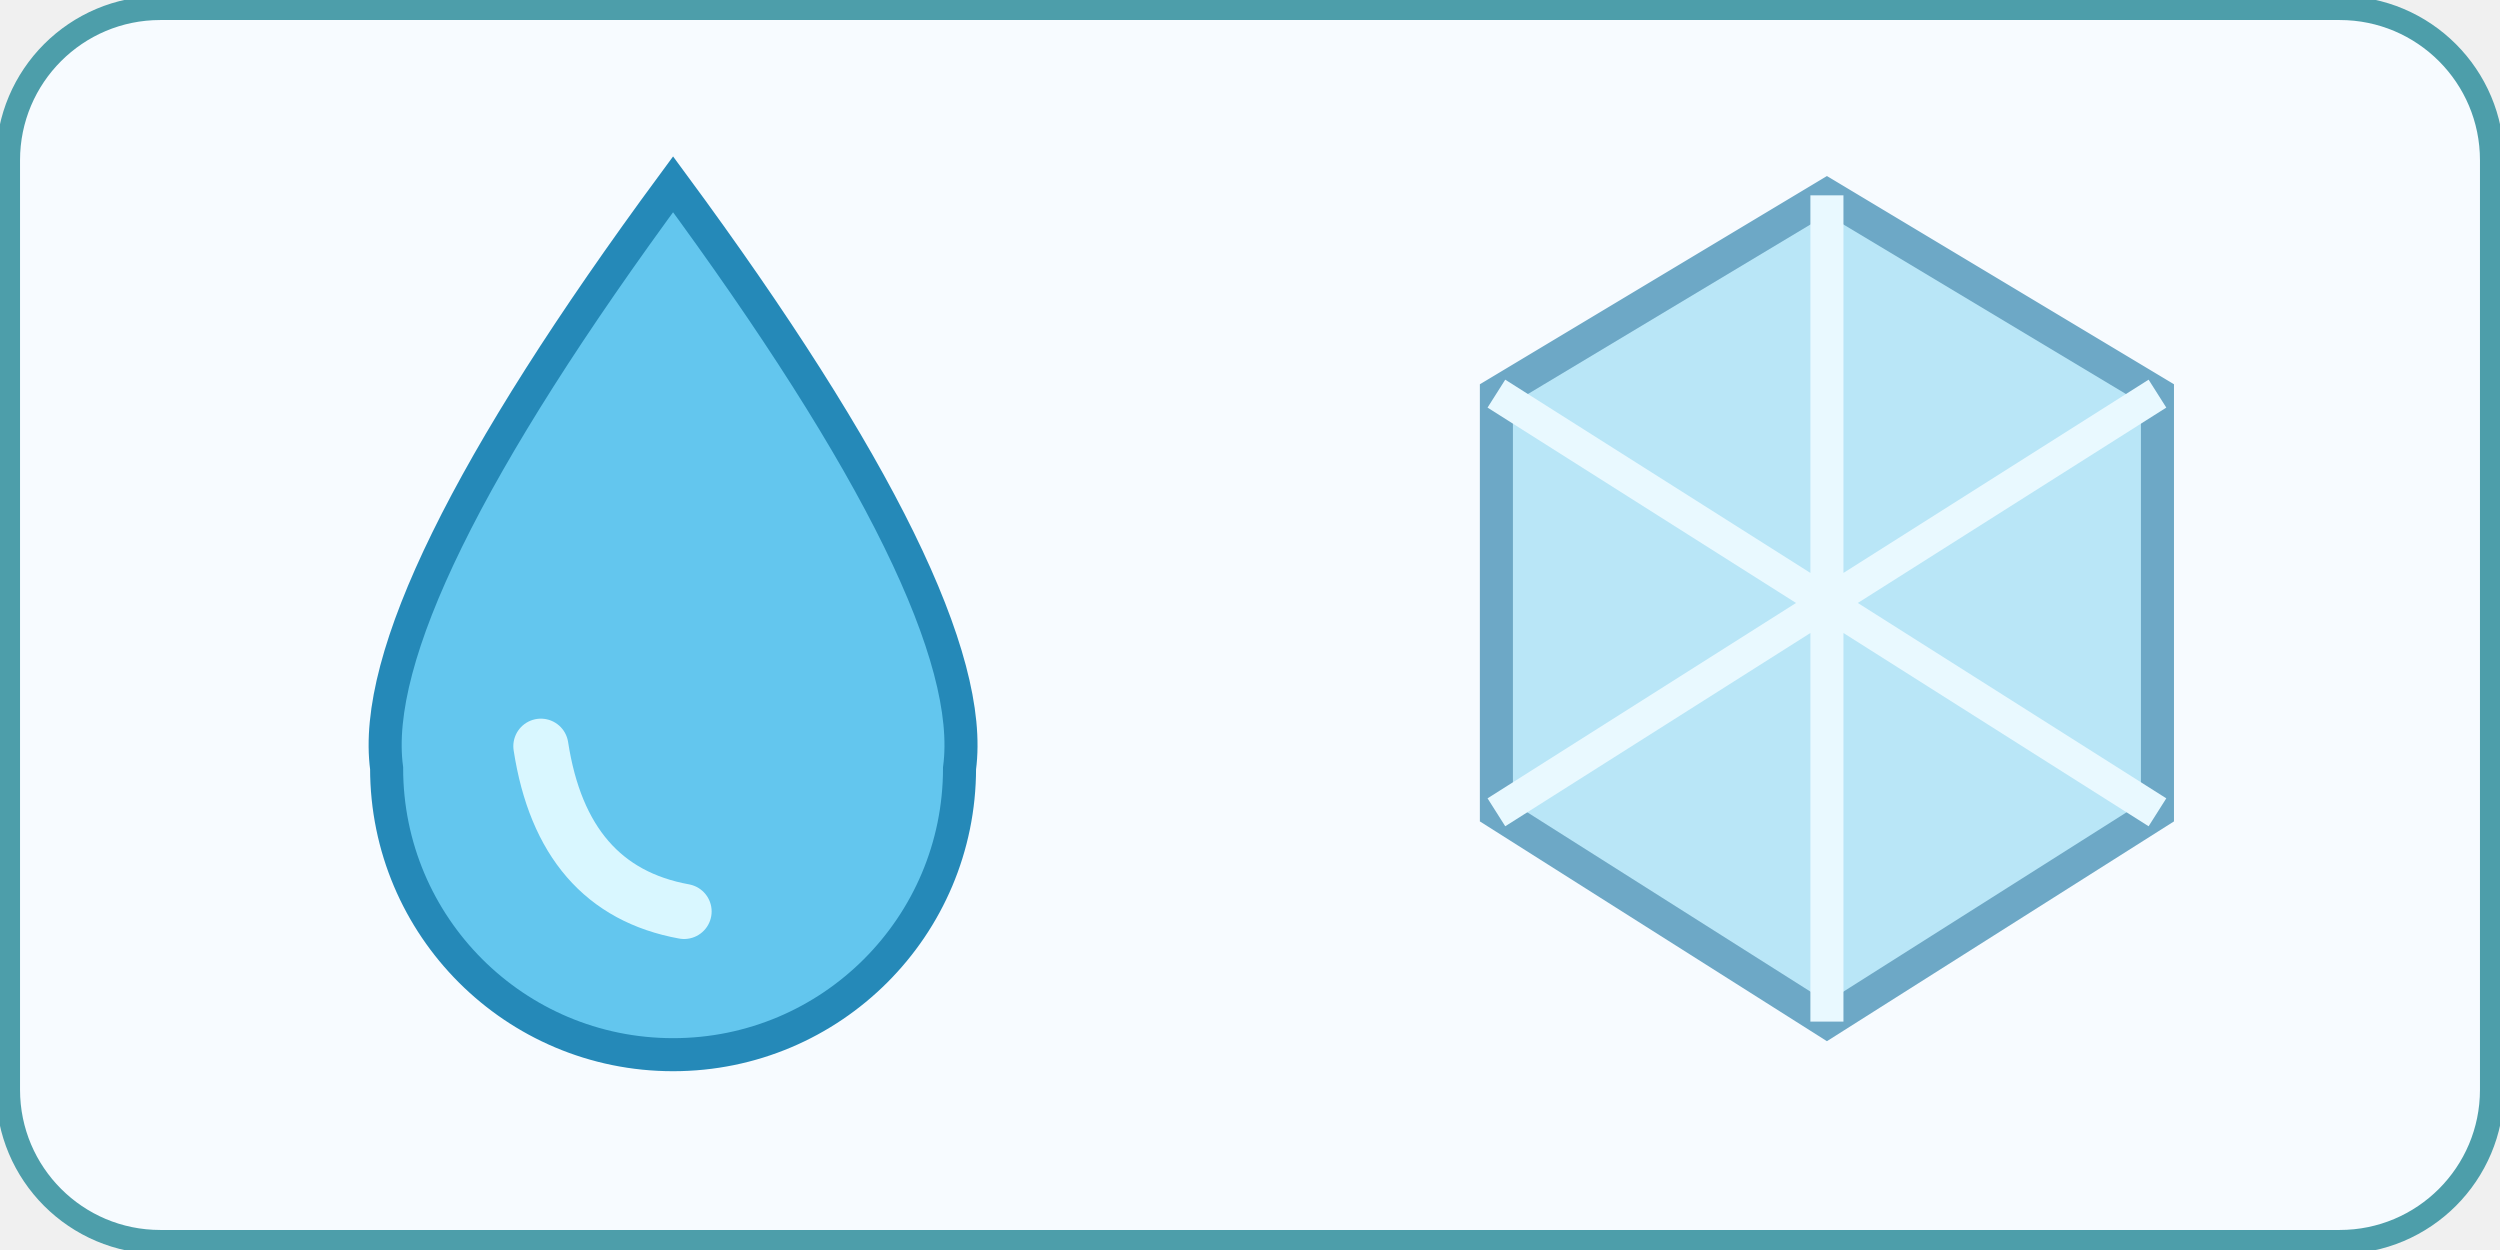
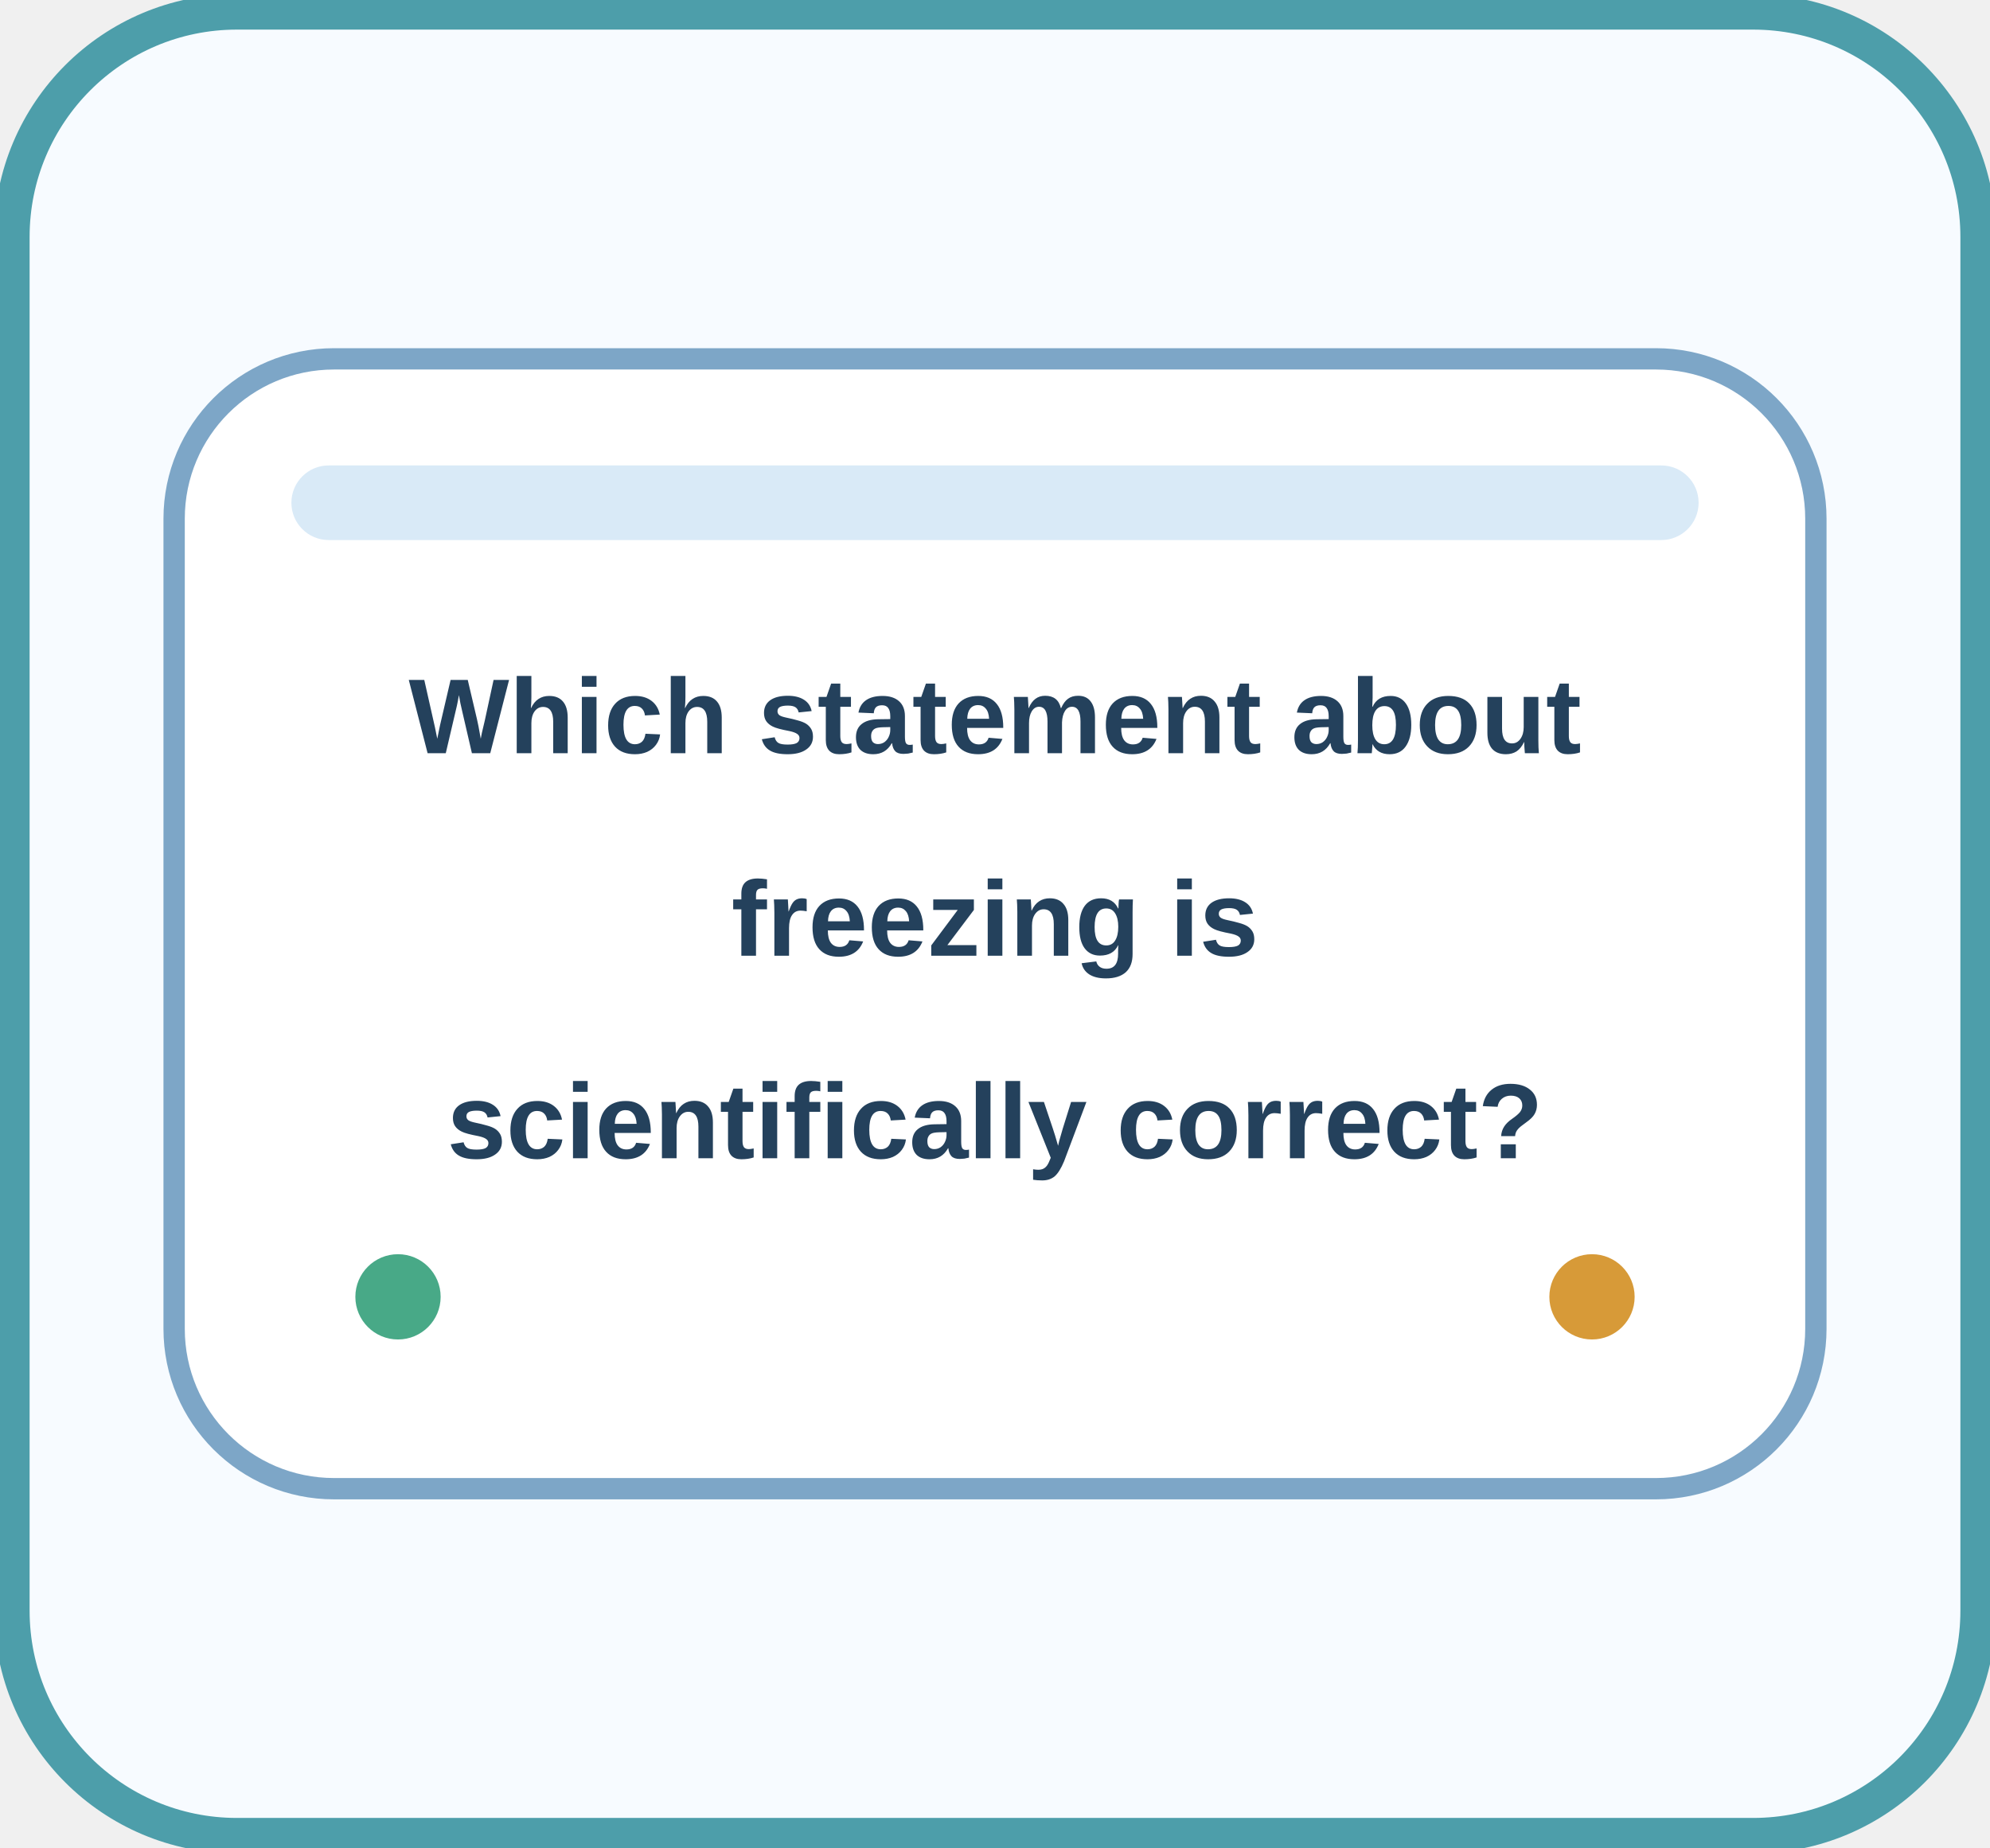
- <svg xmlns="http://www.w3.org/2000/svg" width="312" height="156" viewBox="0 0 312 156" role="img" aria-label="new-aboudy-science-012" data-activity-id="new-aboudy-science-012">
+ <svg xmlns="http://www.w3.org/2000/svg" width="168" height="156" viewBox="0 0 168 156" role="img" aria-label="new-aboudy-science-012" data-activity-id="new-aboudy-science-012">
  <rect width="100%" height="100%" rx="20" fill="#f7fbff" />
-   <rect x="1" y="1" width="310" height="154" rx="19" fill="none" stroke="#4d9eaa" stroke-width="3" />
-   <svg x="12" y="12" width="144" height="132" class="visual-art" data-visual-icon-kind="water" viewBox="0 0 100 96" role="img" aria-label="water" focusable="false">
-     <path d="M50 8Q22 46 24 61a26 26 0 0 0 52 0Q78 46 50 8Z" fill="#63c6ee" stroke="#2589b8" stroke-width="3" />
-     <path d="M38 59q2 13 13 15" fill="none" stroke="#d9f7ff" stroke-width="5" stroke-linecap="round" />
-   </svg>
-   <svg x="156" y="12" width="144" height="132" class="visual-art" data-visual-icon-kind="ice" viewBox="0 0 100 96" role="img" aria-label="ice" focusable="false">
-     <path d="m50 9 30 18v38L50 84 20 65V27Z" fill="#b9e6f7" stroke="#6da8c6" stroke-width="3" />
-     <path d="m50 9 0 75M20 27l60 38M80 27 20 65" stroke="#e9f9ff" stroke-width="3" />
+   <rect x="1" y="1" width="166" height="154" rx="19" fill="none" stroke="#4d9eaa" stroke-width="3" />
+   <svg x="12" y="12" width="144" height="132" viewBox="0 0 160 112">
+     <rect x="3" y="3" width="154" height="106" rx="15" fill="#ffffff" stroke="#7da6c7" stroke-width="2" />
+     <rect x="14" y="13" width="132" height="7" rx="3.5" fill="#d9eaf7" />
+     <text x="80" y="40" text-anchor="middle" font-family="Arial, sans-serif" font-size="10" font-weight="700" fill="#24415c">Which statement about</text>
+     <text x="80" y="59" text-anchor="middle" font-family="Arial, sans-serif" font-size="10" font-weight="700" fill="#24415c">freezing is</text>
+     <text x="80" y="78" text-anchor="middle" font-family="Arial, sans-serif" font-size="10" font-weight="700" fill="#24415c">scientifically correct?</text>
+     <circle cx="24" cy="91" r="4" fill="#48a987" />
+     <circle cx="136" cy="91" r="4" fill="#d79a38" />
  </svg>
</svg>
